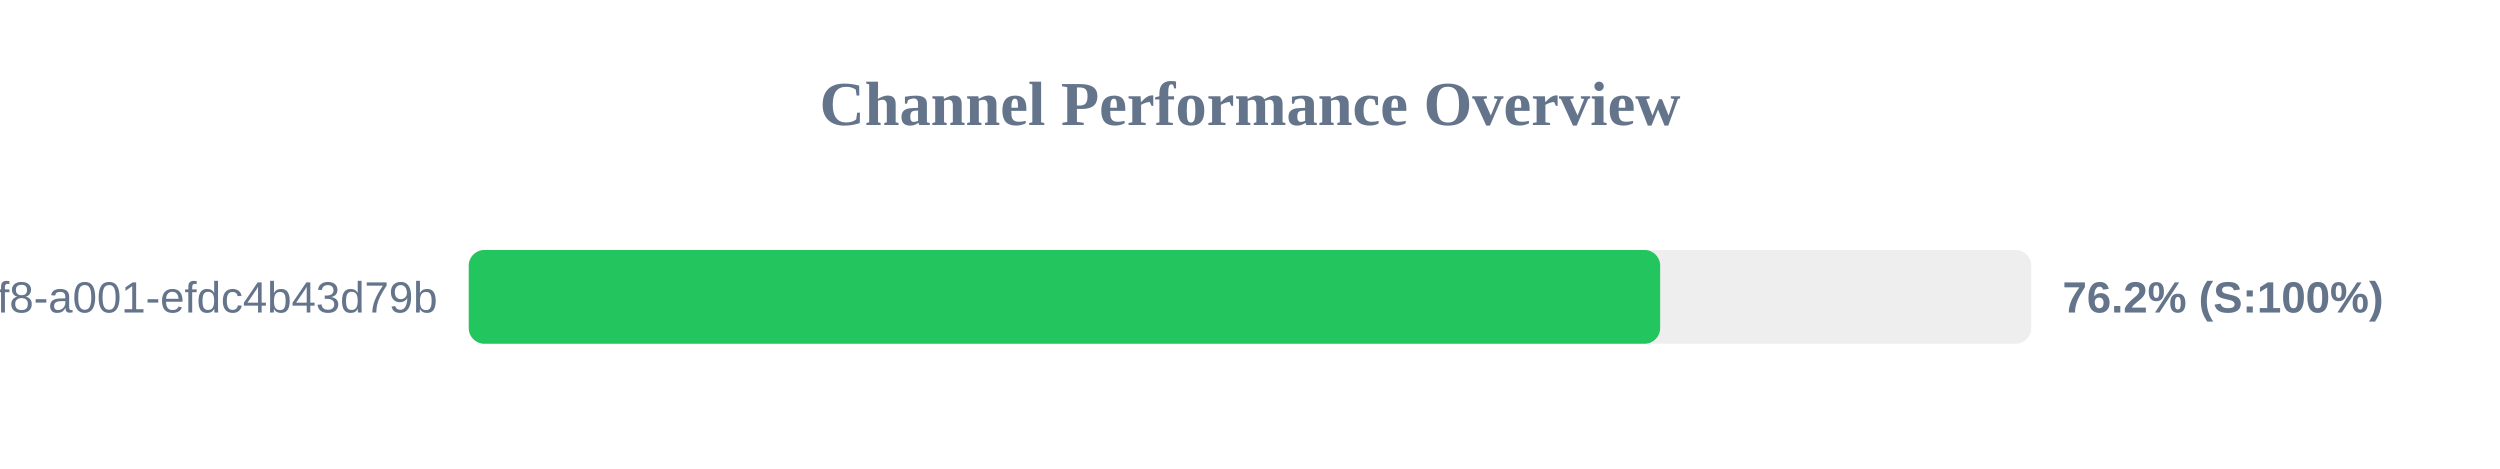
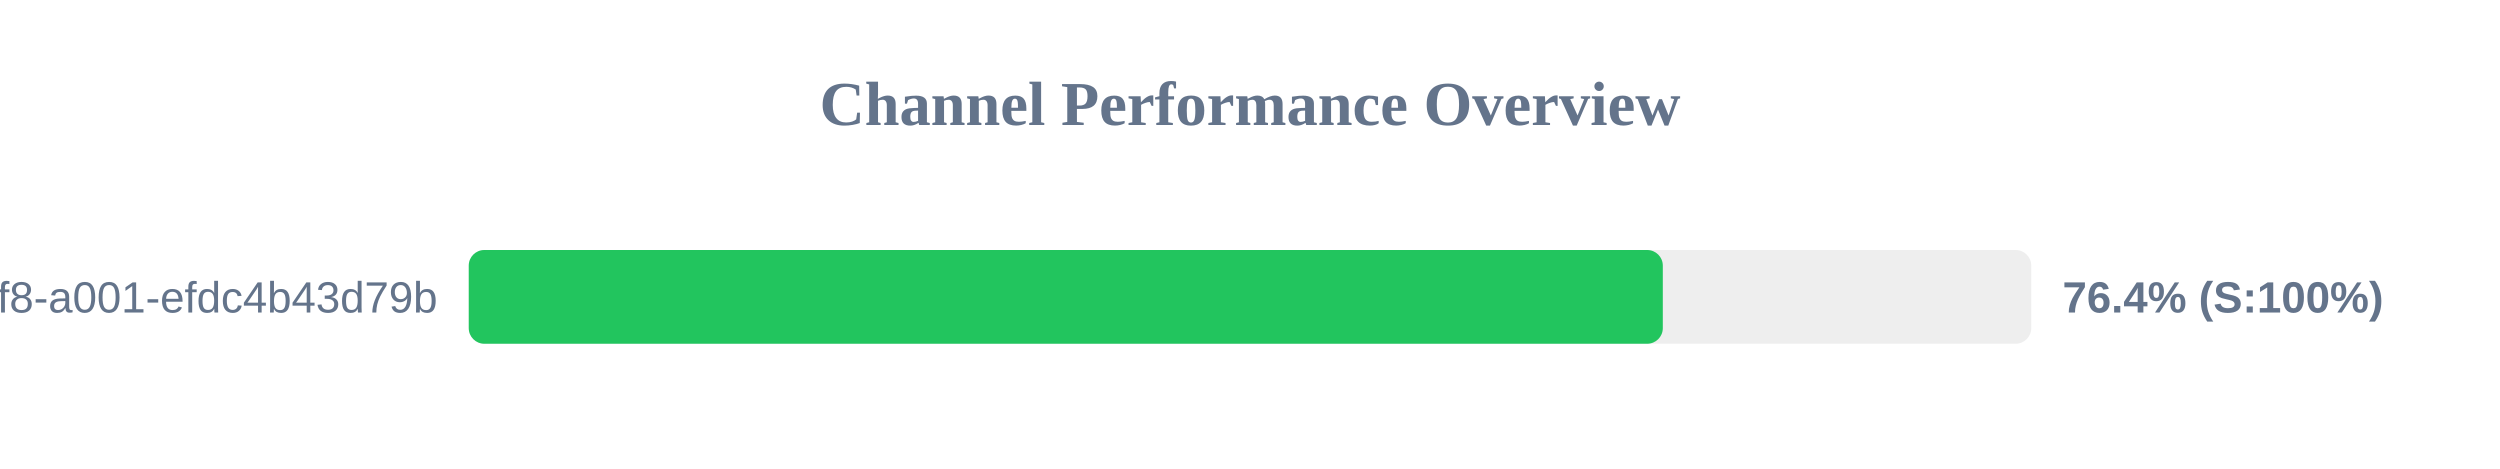
<svg xmlns="http://www.w3.org/2000/svg" width="800" height="150" version="1.1">
  <style>
        .row { font: 14px Arial; fill: #64748b; }
        .score { font: bold 14px Arial; fill: #64748b; }
    </style>
  <text x="400" y="40" text-anchor="middle" font-size="20px" font-weight="bold" fill="#64748b">Channel Performance Overview</text>
  <rect x="150" y="80" width="500" height="30" fill="#eee" rx="5" />
-   <rect x="150" y="80" width="381.25" height="30" fill="#22c55e" rx="5" />
+   <rect x="150" y="80" width="382.1" height="30" fill="#22c55e" rx="5" />
  <text x="140" y="100" text-anchor="end" class="row">?uuid=1fdb6b30-5371-4ff8-a001-efdc4b43d79b</text>
-   <text x="660" y="100" text-anchor="start" class="score">76.2% (S:100%)</text>
+   <text x="660" y="100" text-anchor="start" class="score">76.4% (S:100%)</text>
</svg>
